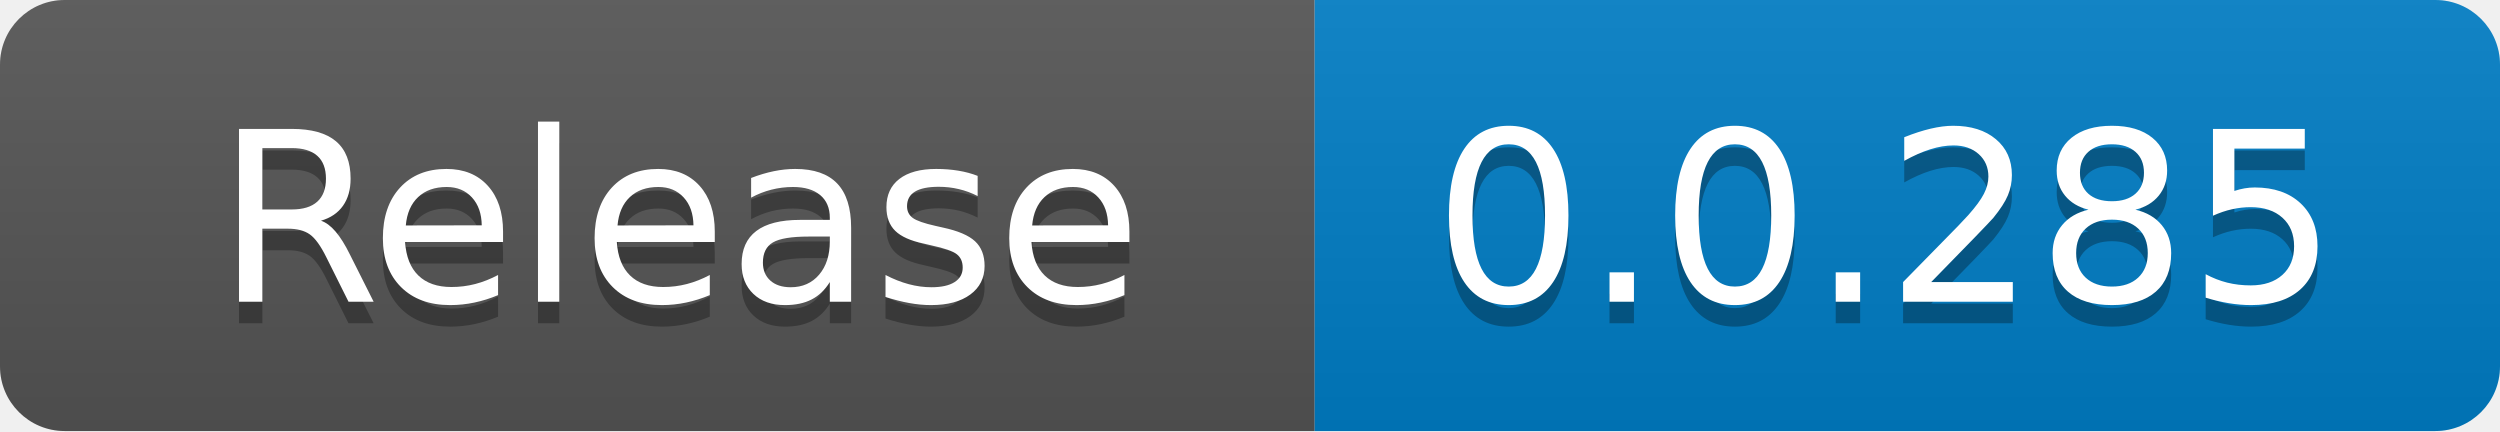
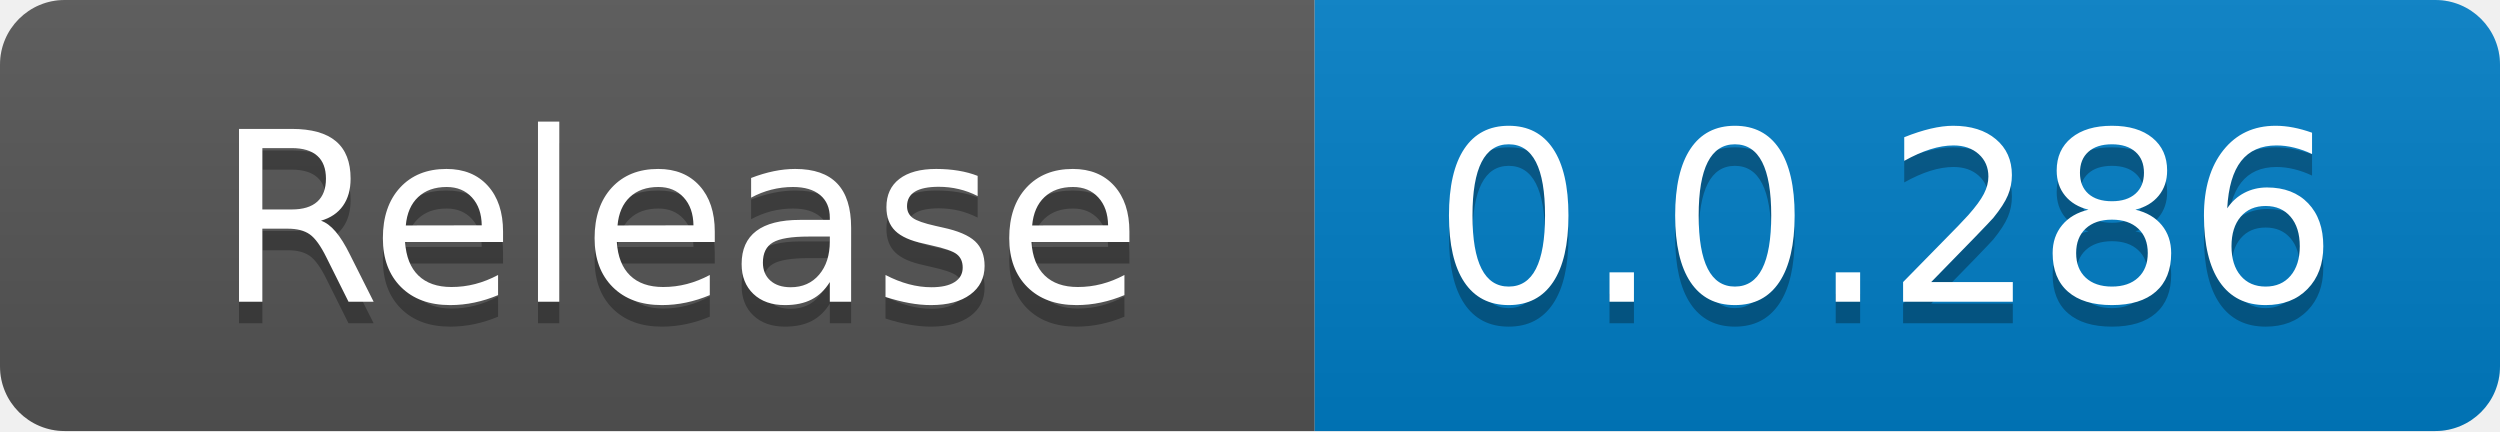
<svg xmlns="http://www.w3.org/2000/svg" width="116" height="20" role="img" aria-label="code size: 2.22 MB">
  <linearGradient id="s" x2="0" y2="100%">
    <stop offset="0" stop-color="#bbb" stop-opacity=".1" />
    <stop offset="1" stop-opacity=".1" />
  </linearGradient>
  <clipPath id="r">
    <rect width="116" height="20" rx="3" fill="#fff" />
  </clipPath>
  <g clip-path="url(#r)">
    <rect width="61" height="20" fill="#555" />
    <rect x="61" width="55" height="20" fill="#007ec6" />
    <rect width="116" height="20" fill="url(#s)" />
  </g>
  <g fill="#fff" text-anchor="middle" font-family="Verdana,Geneva,DejaVu Sans,sans-serif" text-rendering="geometricPrecision" font-size="110">
    <text x="315" y="150" fill="#010101" fill-opacity=".3" transform="scale(.1)" textLength="510">Release</text>
    <text x="315" y="140" transform="scale(.1)" fill="#fff" textLength="510">Release</text>
-     <text x="875" y="150" fill="#010101" fill-opacity=".3" transform="scale(.1)" textLength="450">0.0.285</text>
-     <text x="875" y="140" transform="scale(.1)" fill="#fff" textLength="450">0.0.285</text>
+     <text x="875" y="150" fill="#010101" fill-opacity=".3" transform="scale(.1)" textLength="450">0.0.286</text>
+     <text x="875" y="140" transform="scale(.1)" fill="#fff" textLength="450">0.0.286</text>
  </g>
</svg>
